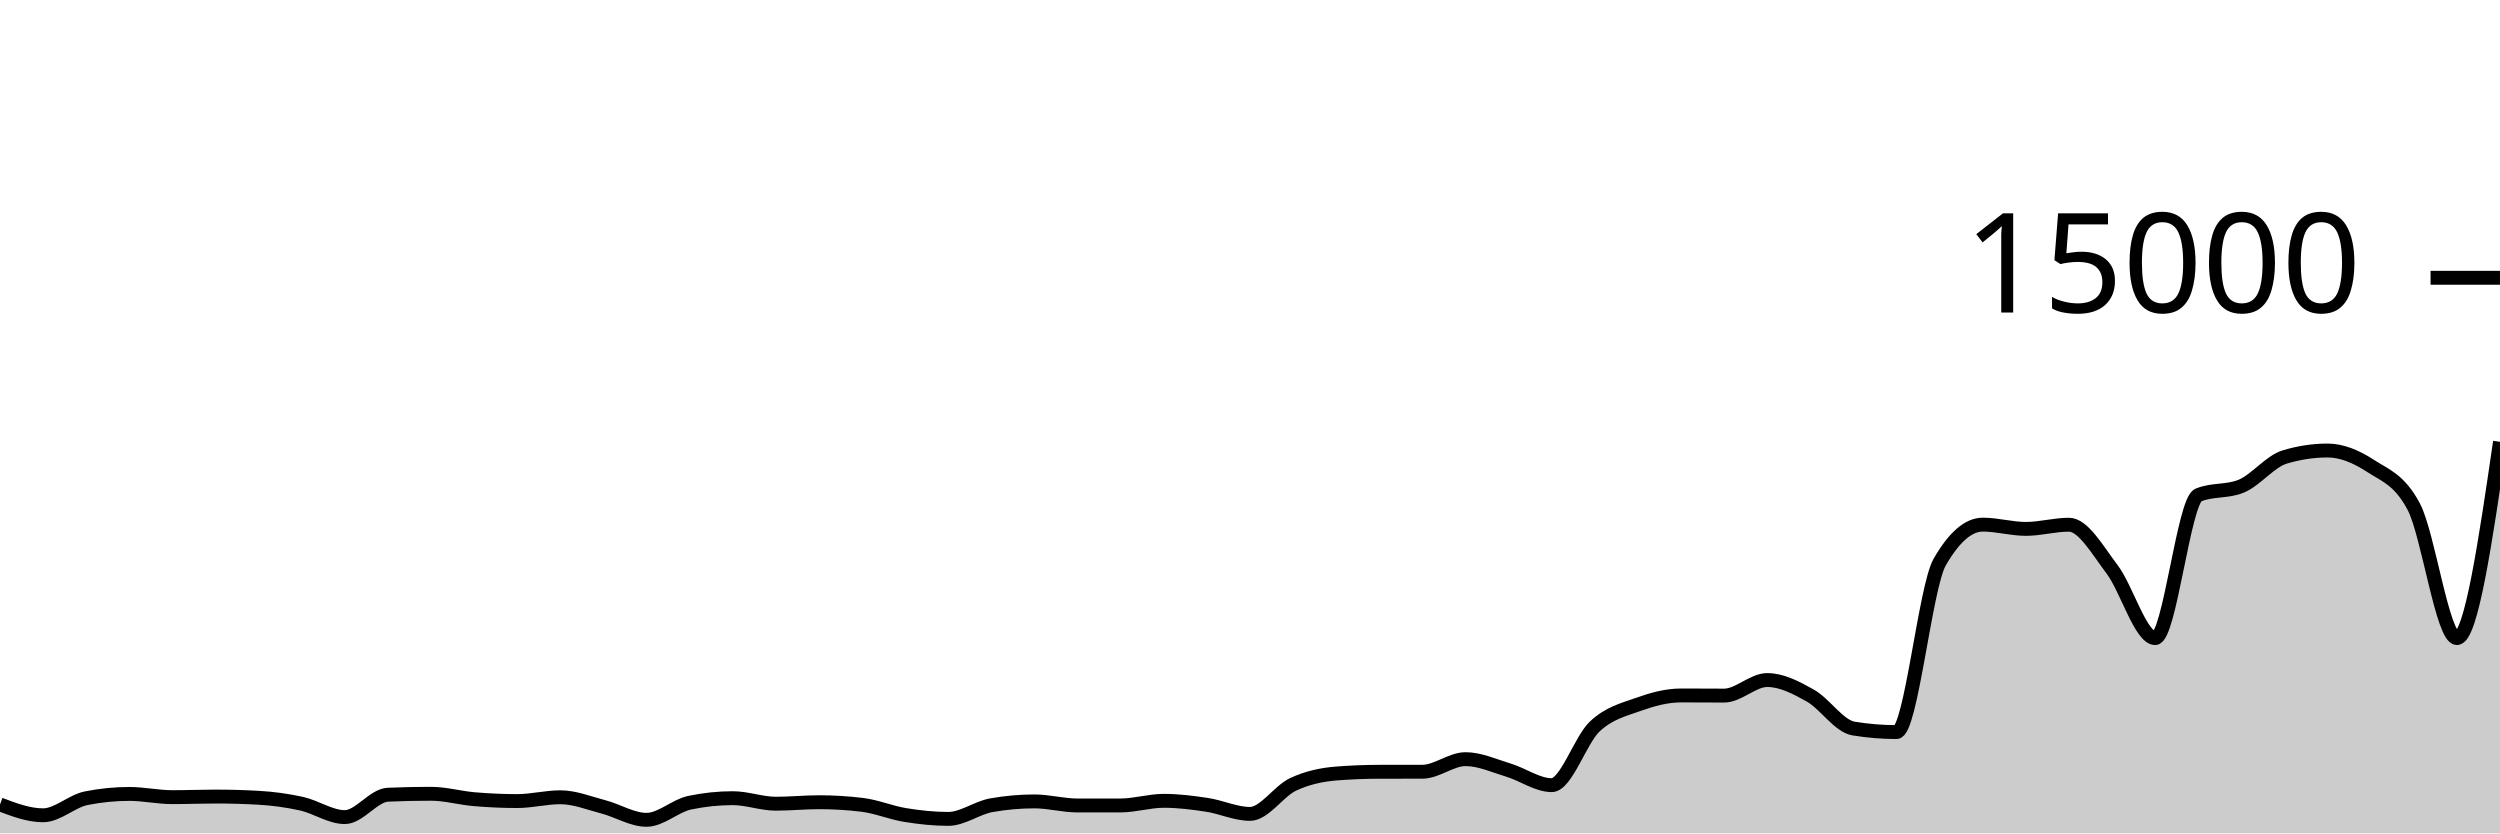
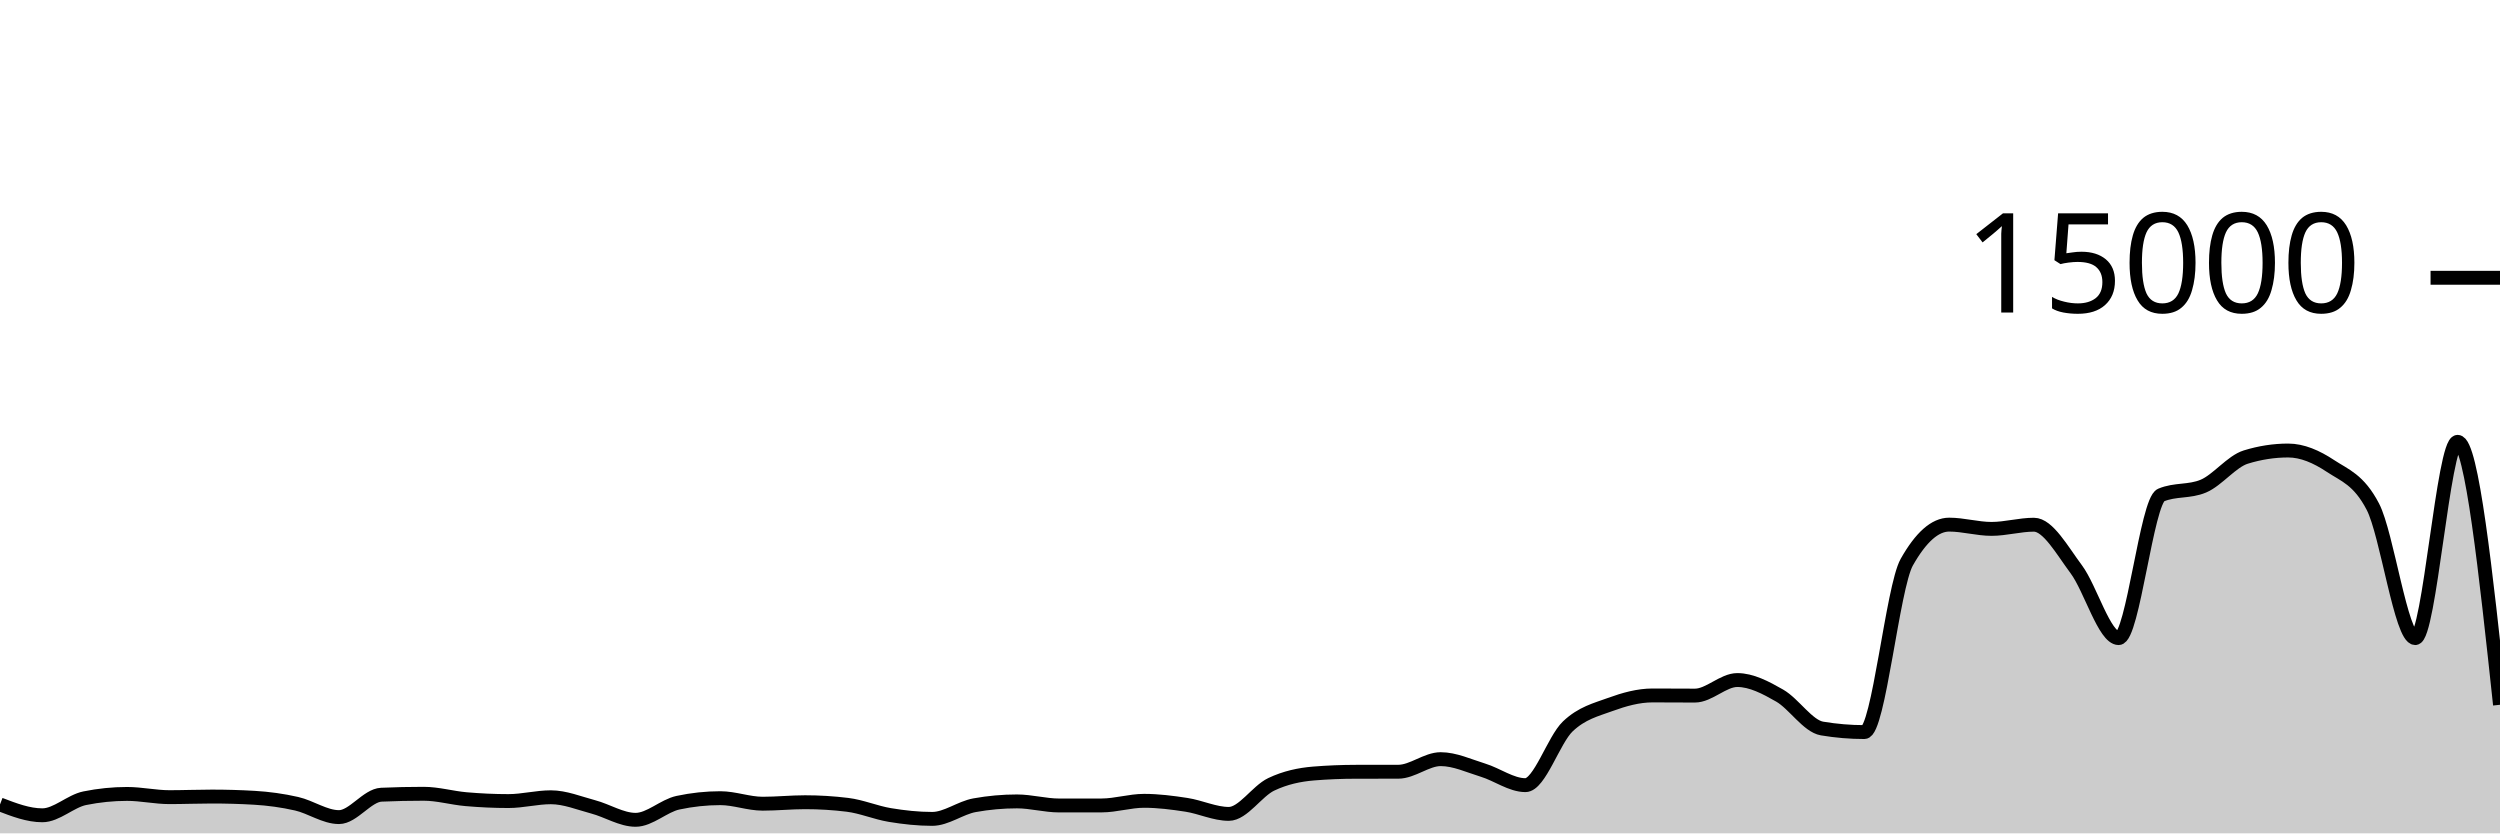
<svg xmlns="http://www.w3.org/2000/svg" viewBox="0 0 180 60">
  <g transform="translate(0,20)">
-     <path class="area" fill="rgba(0, 0, 0, 0.2)" d="M0,37.92C1.034,38.311,2.069,38.701,3.103,38.701C4.138,38.701,5.172,37.678,6.207,37.472C7.241,37.266,8.276,37.163,9.31,37.163C10.345,37.163,11.379,37.395,12.414,37.395C13.448,37.395,14.483,37.352,15.517,37.352C16.552,37.352,17.586,37.381,18.621,37.44C19.655,37.499,20.69,37.637,21.724,37.869C22.759,38.101,23.793,38.832,24.828,38.832C25.862,38.832,26.897,37.263,27.931,37.219C28.966,37.174,30,37.152,31.034,37.152C32.069,37.152,33.103,37.454,34.138,37.541C35.172,37.629,36.207,37.677,37.241,37.677C38.276,37.677,39.31,37.403,40.345,37.403C41.379,37.403,42.414,37.825,43.448,38.096C44.483,38.367,45.517,39.027,46.552,39.027C47.586,39.027,48.621,38.012,49.655,37.795C50.69,37.578,51.724,37.469,52.759,37.469C53.793,37.469,54.828,37.867,55.862,37.867C56.897,37.867,57.931,37.76,58.966,37.76C60,37.76,61.034,37.822,62.069,37.947C63.103,38.071,64.138,38.511,65.172,38.68C66.207,38.849,67.241,38.96,68.276,38.96C69.31,38.96,70.345,38.159,71.379,37.976C72.414,37.793,73.448,37.701,74.483,37.701C75.517,37.701,76.552,37.995,77.586,37.995C78.621,37.995,79.655,37.994,80.69,37.992C81.724,37.99,82.759,37.659,83.793,37.659C84.828,37.659,85.862,37.79,86.897,37.947C87.931,38.104,88.966,38.6,90,38.6C91.034,38.6,92.069,36.959,93.103,36.475C94.138,35.99,95.172,35.777,96.207,35.693C97.241,35.61,98.276,35.57,99.31,35.568C100.345,35.566,101.379,35.567,102.414,35.565C103.448,35.564,104.483,34.659,105.517,34.659C106.552,34.659,107.586,35.141,108.621,35.453C109.655,35.765,110.69,36.531,111.724,36.531C112.759,36.531,113.793,33.269,114.828,32.301C115.862,31.334,116.897,31.097,117.931,30.725C118.966,30.354,120,30.072,121.034,30.072C122.069,30.072,123.103,30.083,124.138,30.083C125.172,30.083,126.207,28.963,127.241,28.963C128.276,28.963,129.31,29.501,130.345,30.083C131.379,30.664,132.414,32.283,133.448,32.453C134.483,32.624,135.517,32.709,136.552,32.709C137.586,32.709,138.621,22.276,139.655,20.475C140.69,18.674,141.724,17.773,142.759,17.773C143.793,17.773,144.828,18.08,145.862,18.08C146.897,18.08,147.931,17.779,148.966,17.779C150,17.779,151.034,19.628,152.069,20.989C153.103,22.35,154.138,25.944,155.172,25.944C156.207,25.944,157.241,16.076,158.276,15.645C159.31,15.215,160.345,15.43,161.379,15C162.414,14.57,163.448,13.224,164.483,12.909C165.517,12.595,166.552,12.437,167.586,12.437C168.621,12.437,169.655,12.878,170.69,13.552C171.724,14.226,172.759,14.529,173.793,16.483C174.828,18.436,175.862,25.944,176.897,25.944C177.931,25.944,178.966,18.877,180,11.811L180,40C178.966,40,177.931,40,176.897,40C175.862,40,174.828,40,173.793,40C172.759,40,171.724,40,170.69,40C169.655,40,168.621,40,167.586,40C166.552,40,165.517,40,164.483,40C163.448,40,162.414,40,161.379,40C160.345,40,159.31,40,158.276,40C157.241,40,156.207,40,155.172,40C154.138,40,153.103,40,152.069,40C151.034,40,150,40,148.966,40C147.931,40,146.897,40,145.862,40C144.828,40,143.793,40,142.759,40C141.724,40,140.69,40,139.655,40C138.621,40,137.586,40,136.552,40C135.517,40,134.483,40,133.448,40C132.414,40,131.379,40,130.345,40C129.31,40,128.276,40,127.241,40C126.207,40,125.172,40,124.138,40C123.103,40,122.069,40,121.034,40C120,40,118.966,40,117.931,40C116.897,40,115.862,40,114.828,40C113.793,40,112.759,40,111.724,40C110.69,40,109.655,40,108.621,40C107.586,40,106.552,40,105.517,40C104.483,40,103.448,40,102.414,40C101.379,40,100.345,40,99.31,40C98.276,40,97.241,40,96.207,40C95.172,40,94.138,40,93.103,40C92.069,40,91.034,40,90,40C88.966,40,87.931,40,86.897,40C85.862,40,84.828,40,83.793,40C82.759,40,81.724,40,80.69,40C79.655,40,78.621,40,77.586,40C76.552,40,75.517,40,74.483,40C73.448,40,72.414,40,71.379,40C70.345,40,69.31,40,68.276,40C67.241,40,66.207,40,65.172,40C64.138,40,63.103,40,62.069,40C61.034,40,60,40,58.966,40C57.931,40,56.897,40,55.862,40C54.828,40,53.793,40,52.759,40C51.724,40,50.69,40,49.655,40C48.621,40,47.586,40,46.552,40C45.517,40,44.483,40,43.448,40C42.414,40,41.379,40,40.345,40C39.31,40,38.276,40,37.241,40C36.207,40,35.172,40,34.138,40C33.103,40,32.069,40,31.034,40C30,40,28.966,40,27.931,40C26.897,40,25.862,40,24.828,40C23.793,40,22.759,40,21.724,40C20.69,40,19.655,40,18.621,40C17.586,40,16.552,40,15.517,40C14.483,40,13.448,40,12.414,40C11.379,40,10.345,40,9.31,40C8.276,40,7.241,40,6.207,40C5.172,40,4.138,40,3.103,40C2.069,40,1.034,40,0,40Z" />
-     <path class="line" stroke="black" fill="none" d="M0,37.92C1.034,38.311,2.069,38.701,3.103,38.701C4.138,38.701,5.172,37.678,6.207,37.472C7.241,37.266,8.276,37.163,9.31,37.163C10.345,37.163,11.379,37.395,12.414,37.395C13.448,37.395,14.483,37.352,15.517,37.352C16.552,37.352,17.586,37.381,18.621,37.44C19.655,37.499,20.69,37.637,21.724,37.869C22.759,38.101,23.793,38.832,24.828,38.832C25.862,38.832,26.897,37.263,27.931,37.219C28.966,37.174,30,37.152,31.034,37.152C32.069,37.152,33.103,37.454,34.138,37.541C35.172,37.629,36.207,37.677,37.241,37.677C38.276,37.677,39.31,37.403,40.345,37.403C41.379,37.403,42.414,37.825,43.448,38.096C44.483,38.367,45.517,39.027,46.552,39.027C47.586,39.027,48.621,38.012,49.655,37.795C50.69,37.578,51.724,37.469,52.759,37.469C53.793,37.469,54.828,37.867,55.862,37.867C56.897,37.867,57.931,37.76,58.966,37.76C60,37.76,61.034,37.822,62.069,37.947C63.103,38.071,64.138,38.511,65.172,38.68C66.207,38.849,67.241,38.96,68.276,38.96C69.31,38.96,70.345,38.159,71.379,37.976C72.414,37.793,73.448,37.701,74.483,37.701C75.517,37.701,76.552,37.995,77.586,37.995C78.621,37.995,79.655,37.994,80.69,37.992C81.724,37.99,82.759,37.659,83.793,37.659C84.828,37.659,85.862,37.79,86.897,37.947C87.931,38.104,88.966,38.6,90,38.6C91.034,38.6,92.069,36.959,93.103,36.475C94.138,35.99,95.172,35.777,96.207,35.693C97.241,35.61,98.276,35.57,99.31,35.568C100.345,35.566,101.379,35.567,102.414,35.565C103.448,35.564,104.483,34.659,105.517,34.659C106.552,34.659,107.586,35.141,108.621,35.453C109.655,35.765,110.69,36.531,111.724,36.531C112.759,36.531,113.793,33.269,114.828,32.301C115.862,31.334,116.897,31.097,117.931,30.725C118.966,30.354,120,30.072,121.034,30.072C122.069,30.072,123.103,30.083,124.138,30.083C125.172,30.083,126.207,28.963,127.241,28.963C128.276,28.963,129.31,29.501,130.345,30.083C131.379,30.664,132.414,32.283,133.448,32.453C134.483,32.624,135.517,32.709,136.552,32.709C137.586,32.709,138.621,22.276,139.655,20.475C140.69,18.674,141.724,17.773,142.759,17.773C143.793,17.773,144.828,18.08,145.862,18.08C146.897,18.08,147.931,17.779,148.966,17.779C150,17.779,151.034,19.628,152.069,20.989C153.103,22.35,154.138,25.944,155.172,25.944C156.207,25.944,157.241,16.076,158.276,15.645C159.31,15.215,160.345,15.43,161.379,15C162.414,14.57,163.448,13.224,164.483,12.909C165.517,12.595,166.552,12.437,167.586,12.437C168.621,12.437,169.655,12.878,170.69,13.552C171.724,14.226,172.759,14.529,173.793,16.483C174.828,18.436,175.862,25.944,176.897,25.944C177.931,25.944,178.966,18.877,180,11.811" />
+     <path class="area" fill="rgba(0, 0, 0, 0.2)" d="M0,37.92C1.017,38.311,2.034,38.701,3.051,38.701C4.068,38.701,5.085,37.678,6.102,37.472C7.119,37.266,8.136,37.163,9.153,37.163C10.169,37.163,11.186,37.395,12.203,37.395C13.22,37.395,14.237,37.352,15.254,37.352C16.271,37.352,17.288,37.381,18.305,37.44C19.322,37.499,20.339,37.637,21.356,37.869C22.373,38.101,23.39,38.832,24.407,38.832C25.424,38.832,26.441,37.263,27.458,37.219C28.475,37.174,29.492,37.152,30.508,37.152C31.525,37.152,32.542,37.454,33.559,37.541C34.576,37.629,35.593,37.677,36.61,37.677C37.627,37.677,38.644,37.403,39.661,37.403C40.678,37.403,41.695,37.825,42.712,38.096C43.729,38.367,44.746,39.027,45.763,39.027C46.78,39.027,47.797,38.012,48.814,37.795C49.831,37.578,50.847,37.469,51.864,37.469C52.881,37.469,53.898,37.867,54.915,37.867C55.932,37.867,56.949,37.76,57.966,37.76C58.983,37.76,60,37.822,61.017,37.947C62.034,38.071,63.051,38.511,64.068,38.68C65.085,38.849,66.102,38.96,67.119,38.96C68.136,38.96,69.153,38.159,70.169,37.976C71.186,37.793,72.203,37.701,73.22,37.701C74.237,37.701,75.254,37.995,76.271,37.995C77.288,37.995,78.305,37.994,79.322,37.992C80.339,37.99,81.356,37.659,82.373,37.659C83.39,37.659,84.407,37.79,85.424,37.947C86.441,38.104,87.458,38.6,88.475,38.6C89.492,38.6,90.508,36.959,91.525,36.475C92.542,35.99,93.559,35.777,94.576,35.693C95.593,35.61,96.61,35.57,97.627,35.568C98.644,35.566,99.661,35.567,100.678,35.565C101.695,35.564,102.712,34.659,103.729,34.659C104.746,34.659,105.763,35.141,106.78,35.453C107.797,35.765,108.814,36.531,109.831,36.531C110.847,36.531,111.864,33.269,112.881,32.301C113.898,31.334,114.915,31.097,115.932,30.725C116.949,30.354,117.966,30.072,118.983,30.072C120,30.072,121.017,30.083,122.034,30.083C123.051,30.083,124.068,28.963,125.085,28.963C126.102,28.963,127.119,29.501,128.136,30.083C129.153,30.664,130.169,32.283,131.186,32.453C132.203,32.624,133.22,32.709,134.237,32.709C135.254,32.709,136.271,22.276,137.288,20.475C138.305,18.674,139.322,17.773,140.339,17.773C141.356,17.773,142.373,18.08,143.39,18.08C144.407,18.08,145.424,17.779,146.441,17.779C147.458,17.779,148.475,19.628,149.492,20.989C150.508,22.35,151.525,25.944,152.542,25.944C153.559,25.944,154.576,16.076,155.593,15.645C156.61,15.215,157.627,15.43,158.644,15C159.661,14.57,160.678,13.224,161.695,12.909C162.712,12.595,163.729,12.437,164.746,12.437C165.763,12.437,166.78,12.878,167.797,13.552C168.814,14.226,169.831,14.529,170.847,16.483C171.864,18.436,172.881,25.944,173.898,25.944C174.915,25.944,175.932,11.811,176.949,11.811C177.966,11.811,178.983,21.277,180,30.744L180,40C178.983,40,177.966,40,176.949,40C175.932,40,174.915,40,173.898,40C172.881,40,171.864,40,170.847,40C169.831,40,168.814,40,167.797,40C166.78,40,165.763,40,164.746,40C163.729,40,162.712,40,161.695,40C160.678,40,159.661,40,158.644,40C157.627,40,156.61,40,155.593,40C154.576,40,153.559,40,152.542,40C151.525,40,150.508,40,149.492,40C148.475,40,147.458,40,146.441,40C145.424,40,144.407,40,143.39,40C142.373,40,141.356,40,140.339,40C139.322,40,138.305,40,137.288,40C136.271,40,135.254,40,134.237,40C133.22,40,132.203,40,131.186,40C130.169,40,129.153,40,128.136,40C127.119,40,126.102,40,125.085,40C124.068,40,123.051,40,122.034,40C121.017,40,120,40,118.983,40C117.966,40,116.949,40,115.932,40C114.915,40,113.898,40,112.881,40C111.864,40,110.847,40,109.831,40C108.814,40,107.797,40,106.78,40C105.763,40,104.746,40,103.729,40C102.712,40,101.695,40,100.678,40C99.661,40,98.644,40,97.627,40C96.61,40,95.593,40,94.576,40C93.559,40,92.542,40,91.525,40C90.508,40,89.492,40,88.475,40C87.458,40,86.441,40,85.424,40C84.407,40,83.39,40,82.373,40C81.356,40,80.339,40,79.322,40C78.305,40,77.288,40,76.271,40C75.254,40,74.237,40,73.22,40C72.203,40,71.186,40,70.169,40C69.153,40,68.136,40,67.119,40C66.102,40,65.085,40,64.068,40C63.051,40,62.034,40,61.017,40C60,40,58.983,40,57.966,40C56.949,40,55.932,40,54.915,40C53.898,40,52.881,40,51.864,40C50.847,40,49.831,40,48.814,40C47.797,40,46.78,40,45.763,40C44.746,40,43.729,40,42.712,40C41.695,40,40.678,40,39.661,40C38.644,40,37.627,40,36.61,40C35.593,40,34.576,40,33.559,40C32.542,40,31.525,40,30.508,40C29.492,40,28.475,40,27.458,40C26.441,40,25.424,40,24.407,40C23.39,40,22.373,40,21.356,40C20.339,40,19.322,40,18.305,40C17.288,40,16.271,40,15.254,40C14.237,40,13.22,40,12.203,40C11.186,40,10.169,40,9.153,40C8.136,40,7.119,40,6.102,40C5.085,40,4.068,40,3.051,40C2.034,40,1.017,40,0,40Z" />
+     <path class="line" stroke="black" fill="none" d="M0,37.92C1.017,38.311,2.034,38.701,3.051,38.701C4.068,38.701,5.085,37.678,6.102,37.472C7.119,37.266,8.136,37.163,9.153,37.163C10.169,37.163,11.186,37.395,12.203,37.395C13.22,37.395,14.237,37.352,15.254,37.352C16.271,37.352,17.288,37.381,18.305,37.44C19.322,37.499,20.339,37.637,21.356,37.869C22.373,38.101,23.39,38.832,24.407,38.832C25.424,38.832,26.441,37.263,27.458,37.219C28.475,37.174,29.492,37.152,30.508,37.152C31.525,37.152,32.542,37.454,33.559,37.541C34.576,37.629,35.593,37.677,36.61,37.677C37.627,37.677,38.644,37.403,39.661,37.403C40.678,37.403,41.695,37.825,42.712,38.096C43.729,38.367,44.746,39.027,45.763,39.027C46.78,39.027,47.797,38.012,48.814,37.795C49.831,37.578,50.847,37.469,51.864,37.469C52.881,37.469,53.898,37.867,54.915,37.867C55.932,37.867,56.949,37.76,57.966,37.76C58.983,37.76,60,37.822,61.017,37.947C62.034,38.071,63.051,38.511,64.068,38.68C65.085,38.849,66.102,38.96,67.119,38.96C68.136,38.96,69.153,38.159,70.169,37.976C71.186,37.793,72.203,37.701,73.22,37.701C74.237,37.701,75.254,37.995,76.271,37.995C77.288,37.995,78.305,37.994,79.322,37.992C80.339,37.99,81.356,37.659,82.373,37.659C83.39,37.659,84.407,37.79,85.424,37.947C86.441,38.104,87.458,38.6,88.475,38.6C89.492,38.6,90.508,36.959,91.525,36.475C92.542,35.99,93.559,35.777,94.576,35.693C95.593,35.61,96.61,35.57,97.627,35.568C98.644,35.566,99.661,35.567,100.678,35.565C101.695,35.564,102.712,34.659,103.729,34.659C104.746,34.659,105.763,35.141,106.78,35.453C107.797,35.765,108.814,36.531,109.831,36.531C110.847,36.531,111.864,33.269,112.881,32.301C113.898,31.334,114.915,31.097,115.932,30.725C116.949,30.354,117.966,30.072,118.983,30.072C120,30.072,121.017,30.083,122.034,30.083C123.051,30.083,124.068,28.963,125.085,28.963C126.102,28.963,127.119,29.501,128.136,30.083C129.153,30.664,130.169,32.283,131.186,32.453C132.203,32.624,133.22,32.709,134.237,32.709C135.254,32.709,136.271,22.276,137.288,20.475C138.305,18.674,139.322,17.773,140.339,17.773C141.356,17.773,142.373,18.08,143.39,18.08C144.407,18.08,145.424,17.779,146.441,17.779C147.458,17.779,148.475,19.628,149.492,20.989C150.508,22.35,151.525,25.944,152.542,25.944C153.559,25.944,154.576,16.076,155.593,15.645C156.61,15.215,157.627,15.43,158.644,15C159.661,14.57,160.678,13.224,161.695,12.909C162.712,12.595,163.729,12.437,164.746,12.437C165.763,12.437,166.78,12.878,167.797,13.552C168.814,14.226,169.831,14.529,170.847,16.483C171.864,18.436,172.881,25.944,173.898,25.944C174.915,25.944,175.932,11.811,176.949,11.811C177.966,11.811,178.983,21.277,180,30.744" />
    <path class="axis-ceiling" stroke-width="1" stroke="black" fill="none" d="M175,0L180,0" />
    <text class="axis-ceiling-label" font-family="sans-serif" text-anchor="end" font-size="10px" x="170" y="2.5">15000</text>
  </g>
</svg>
